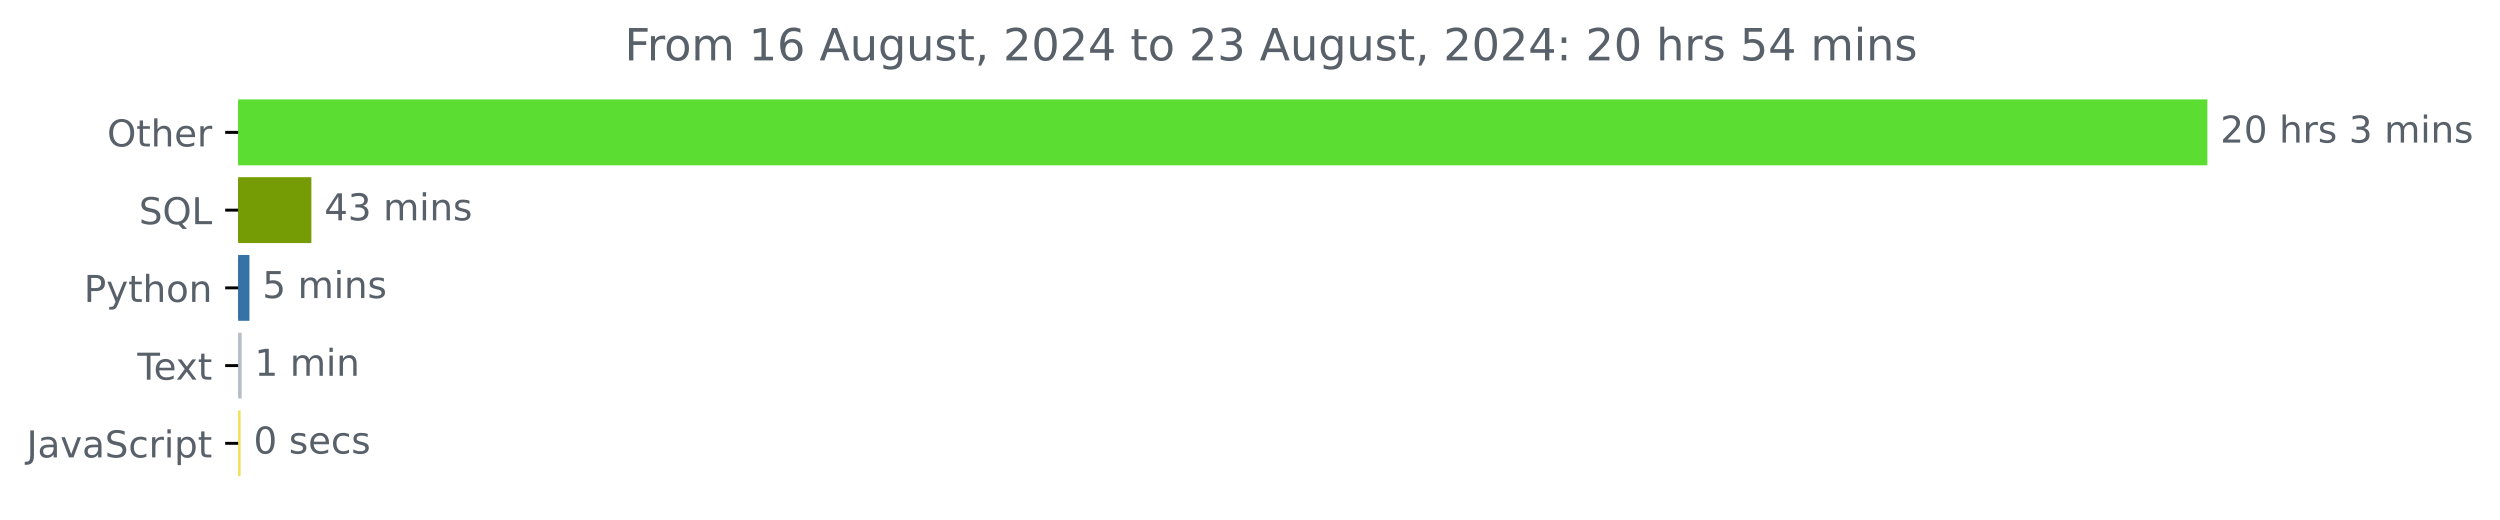
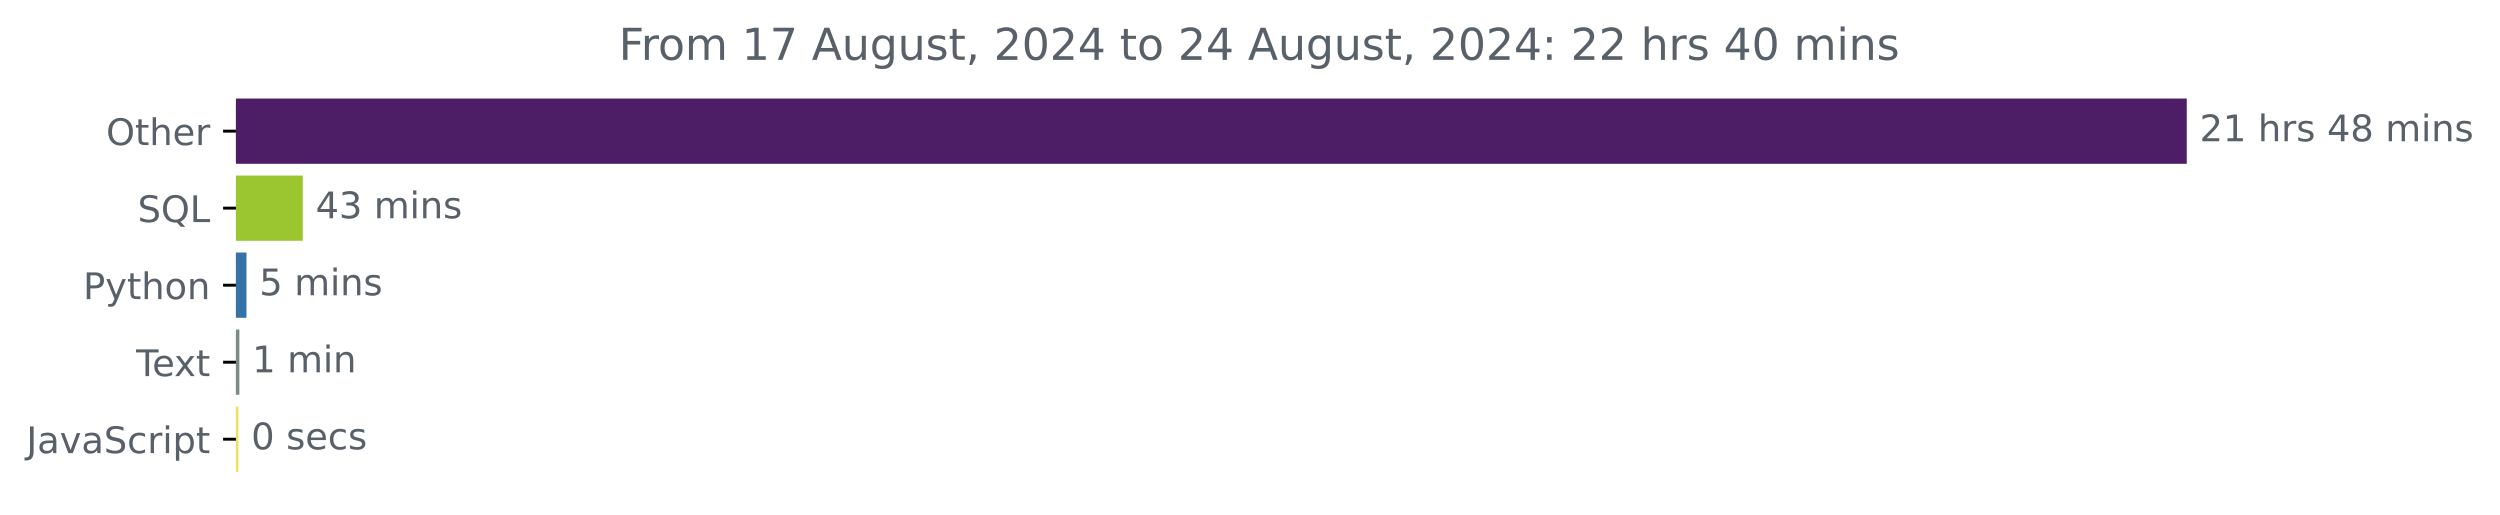
- <svg xmlns="http://www.w3.org/2000/svg" xmlns:xlink="http://www.w3.org/1999/xlink" width="675.304pt" height="140.398pt" viewBox="0 0 675.304 140.398" version="1.1">
+ <svg xmlns="http://www.w3.org/2000/svg" xmlns:xlink="http://www.w3.org/1999/xlink" width="681.666pt" height="140.398pt" viewBox="0 0 681.666 140.398" version="1.1">
  <defs>
    <style type="text/css">*{stroke-linejoin: round; stroke-linecap: butt}</style>
  </defs>
  <g id="figure_1">
    <g id="patch_1">
-       <path d="M -0 140.398  L 675.304 140.398  L 675.304 0  L -0 0  L -0 140.398  z " style="fill: none" />
+       <path d="M -0 140.398  L 681.666 140.398  L 681.666 0  L -0 0  L -0 140.398  z " style="fill: none" />
    </g>
    <g id="axes_1">
      <g id="patch_2">
-         <path d="M 64.33 27.358  L 595.758 27.358  L 595.758 44.158  L 64.33 44.158  z " clip-path="url(#p4464448d5c)" style="fill: #5cdd31; stroke: #5cdd31; stroke-linejoin: miter" />
+         <path d="M 64.33 27.358  L 595.758 27.358  L 595.758 44.158  L 64.33 44.158  z " clip-path="url(#pf1e2842eaf)" style="fill: #4d1e65; stroke: #4d1e65; stroke-linejoin: miter" />
      </g>
      <g id="patch_3">
-         <path d="M 64.33 48.358  L 83.61 48.358  L 83.61 65.158  L 64.33 65.158  z " clip-path="url(#p4464448d5c)" style="fill: #759b05; stroke: #759b05; stroke-linejoin: miter" />
+         <path d="M 64.33 48.358  L 82.057 48.358  L 82.057 65.158  L 64.33 65.158  z " clip-path="url(#pf1e2842eaf)" style="fill: #9cc62f; stroke: #9cc62f; stroke-linejoin: miter" />
      </g>
      <g id="patch_4">
-         <path d="M 64.33 69.358  L 66.878 69.358  L 66.878 86.158  L 64.33 86.158  z " clip-path="url(#p4464448d5c)" style="fill: #3572a5; stroke: #3572a5; stroke-linejoin: miter" />
+         <path d="M 64.33 69.358  L 66.704 69.358  L 66.704 86.158  L 64.33 86.158  z " clip-path="url(#pf1e2842eaf)" style="fill: #3572a5; stroke: #3572a5; stroke-linejoin: miter" />
      </g>
      <g id="patch_5">
-         <path d="M 64.33 90.358  L 64.773 90.358  L 64.773 107.158  L 64.33 107.158  z " clip-path="url(#p4464448d5c)" style="fill: #b8bec7; stroke: #b8bec7; stroke-linejoin: miter" />
+         <path d="M 64.33 90.358  L 64.771 90.358  L 64.771 107.158  L 64.33 107.158  z " clip-path="url(#pf1e2842eaf)" style="fill: #798b87; stroke: #798b87; stroke-linejoin: miter" />
      </g>
      <g id="patch_6">
-         <path d="M 64.33 111.358  L 64.496 111.358  L 64.496 128.158  L 64.33 128.158  z " clip-path="url(#p4464448d5c)" style="fill: #f1e05a; stroke: #f1e05a; stroke-linejoin: miter" />
+         <path d="M 64.33 111.358  L 64.495 111.358  L 64.495 128.158  L 64.33 128.158  z " clip-path="url(#pf1e2842eaf)" style="fill: #f1e05a; stroke: #f1e05a; stroke-linejoin: miter" />
      </g>
      <g id="matplotlib.axis_1" />
      <g id="matplotlib.axis_2">
        <g id="ytick_1">
          <g id="line2d_1">
            <defs>
-               <path id="m8c1e08e27c" d="M 0 0  L -3.5 0  " style="stroke: #000000; stroke-width: 0.8" />
+               <path id="me2ccb9bebd" d="M 0 0  L -3.5 0  " style="stroke: #000000; stroke-width: 0.8" />
            </defs>
            <g>
-               <use xlink:href="#m8c1e08e27c" x="64.33" y="35.758" style="stroke: #000000; stroke-width: 0.8" />
+               <use xlink:href="#me2ccb9bebd" x="64.33" y="35.758" style="stroke: #000000; stroke-width: 0.8" />
            </g>
          </g>
          <g id="text_1">
            <g style="fill: #586069" transform="translate(28.93594 39.55734) scale(0.1 -0.1)">
              <defs>
                <path id="DejaVuSans-4f" d="M 2522 4238  Q 1834 4238 1429 3725  Q 1025 3213 1025 2328  Q 1025 1447 1429 934  Q 1834 422 2522 422  Q 3209 422 3611 934  Q 4013 1447 4013 2328  Q 4013 3213 3611 3725  Q 3209 4238 2522 4238  z M 2522 4750  Q 3503 4750 4090 4092  Q 4678 3434 4678 2328  Q 4678 1225 4090 567  Q 3503 -91 2522 -91  Q 1538 -91 948 565  Q 359 1222 359 2328  Q 359 3434 948 4092  Q 1538 4750 2522 4750  z " transform="scale(0.015625)" />
                <path id="DejaVuSans-74" d="M 1172 4494  L 1172 3500  L 2356 3500  L 2356 3053  L 1172 3053  L 1172 1153  Q 1172 725 1289 603  Q 1406 481 1766 481  L 2356 481  L 2356 0  L 1766 0  Q 1100 0 847 248  Q 594 497 594 1153  L 594 3053  L 172 3053  L 172 3500  L 594 3500  L 594 4494  L 1172 4494  z " transform="scale(0.015625)" />
                <path id="DejaVuSans-68" d="M 3513 2113  L 3513 0  L 2938 0  L 2938 2094  Q 2938 2591 2744 2837  Q 2550 3084 2163 3084  Q 1697 3084 1428 2787  Q 1159 2491 1159 1978  L 1159 0  L 581 0  L 581 4863  L 1159 4863  L 1159 2956  Q 1366 3272 1645 3428  Q 1925 3584 2291 3584  Q 2894 3584 3203 3211  Q 3513 2838 3513 2113  z " transform="scale(0.015625)" />
                <path id="DejaVuSans-65" d="M 3597 1894  L 3597 1613  L 953 1613  Q 991 1019 1311 708  Q 1631 397 2203 397  Q 2534 397 2845 478  Q 3156 559 3463 722  L 3463 178  Q 3153 47 2828 -22  Q 2503 -91 2169 -91  Q 1331 -91 842 396  Q 353 884 353 1716  Q 353 2575 817 3079  Q 1281 3584 2069 3584  Q 2775 3584 3186 3129  Q 3597 2675 3597 1894  z M 3022 2063  Q 3016 2534 2758 2815  Q 2500 3097 2075 3097  Q 1594 3097 1305 2825  Q 1016 2553 972 2059  L 3022 2063  z " transform="scale(0.015625)" />
                <path id="DejaVuSans-72" d="M 2631 2963  Q 2534 3019 2420 3045  Q 2306 3072 2169 3072  Q 1681 3072 1420 2755  Q 1159 2438 1159 1844  L 1159 0  L 581 0  L 581 3500  L 1159 3500  L 1159 2956  Q 1341 3275 1631 3429  Q 1922 3584 2338 3584  Q 2397 3584 2469 3576  Q 2541 3569 2628 3553  L 2631 2963  z " transform="scale(0.015625)" />
              </defs>
              <use xlink:href="#DejaVuSans-4f" />
              <use xlink:href="#DejaVuSans-74" x="78.711" />
              <use xlink:href="#DejaVuSans-68" x="117.92" />
              <use xlink:href="#DejaVuSans-65" x="181.299" />
              <use xlink:href="#DejaVuSans-72" x="242.822" />
            </g>
          </g>
        </g>
        <g id="ytick_2">
          <g id="line2d_2">
            <g>
-               <use xlink:href="#m8c1e08e27c" x="64.33" y="56.758" style="stroke: #000000; stroke-width: 0.8" />
+               <use xlink:href="#me2ccb9bebd" x="64.33" y="56.758" style="stroke: #000000; stroke-width: 0.8" />
            </g>
          </g>
          <g id="text_2">
            <g style="fill: #586069" transform="translate(37.5375 60.55734) scale(0.1 -0.1)">
              <defs>
                <path id="DejaVuSans-53" d="M 3425 4513  L 3425 3897  Q 3066 4069 2747 4153  Q 2428 4238 2131 4238  Q 1616 4238 1336 4038  Q 1056 3838 1056 3469  Q 1056 3159 1242 3001  Q 1428 2844 1947 2747  L 2328 2669  Q 3034 2534 3370 2195  Q 3706 1856 3706 1288  Q 3706 609 3251 259  Q 2797 -91 1919 -91  Q 1588 -91 1214 -16  Q 841 59 441 206  L 441 856  Q 825 641 1194 531  Q 1563 422 1919 422  Q 2459 422 2753 634  Q 3047 847 3047 1241  Q 3047 1584 2836 1778  Q 2625 1972 2144 2069  L 1759 2144  Q 1053 2284 737 2584  Q 422 2884 422 3419  Q 422 4038 858 4394  Q 1294 4750 2059 4750  Q 2388 4750 2728 4690  Q 3069 4631 3425 4513  z " transform="scale(0.015625)" />
                <path id="DejaVuSans-51" d="M 2522 4238  Q 1834 4238 1429 3725  Q 1025 3213 1025 2328  Q 1025 1447 1429 934  Q 1834 422 2522 422  Q 3209 422 3611 934  Q 4013 1447 4013 2328  Q 4013 3213 3611 3725  Q 3209 4238 2522 4238  z M 3406 84  L 4238 -825  L 3475 -825  L 2784 -78  Q 2681 -84 2626 -87  Q 2572 -91 2522 -91  Q 1538 -91 948 567  Q 359 1225 359 2328  Q 359 3434 948 4092  Q 1538 4750 2522 4750  Q 3503 4750 4090 4092  Q 4678 3434 4678 2328  Q 4678 1516 4351 937  Q 4025 359 3406 84  z " transform="scale(0.015625)" />
                <path id="DejaVuSans-4c" d="M 628 4666  L 1259 4666  L 1259 531  L 3531 531  L 3531 0  L 628 0  L 628 4666  z " transform="scale(0.015625)" />
              </defs>
              <use xlink:href="#DejaVuSans-53" />
              <use xlink:href="#DejaVuSans-51" x="63.477" />
              <use xlink:href="#DejaVuSans-4c" x="142.188" />
            </g>
          </g>
        </g>
        <g id="ytick_3">
          <g id="line2d_3">
            <g>
-               <use xlink:href="#m8c1e08e27c" x="64.33" y="77.758" style="stroke: #000000; stroke-width: 0.8" />
+               <use xlink:href="#me2ccb9bebd" x="64.33" y="77.758" style="stroke: #000000; stroke-width: 0.8" />
            </g>
          </g>
          <g id="text_3">
            <g style="fill: #586069" transform="translate(22.66719 81.55734) scale(0.1 -0.1)">
              <defs>
                <path id="DejaVuSans-50" d="M 1259 4147  L 1259 2394  L 2053 2394  Q 2494 2394 2734 2622  Q 2975 2850 2975 3272  Q 2975 3691 2734 3919  Q 2494 4147 2053 4147  L 1259 4147  z M 628 4666  L 2053 4666  Q 2838 4666 3239 4311  Q 3641 3956 3641 3272  Q 3641 2581 3239 2228  Q 2838 1875 2053 1875  L 1259 1875  L 1259 0  L 628 0  L 628 4666  z " transform="scale(0.015625)" />
                <path id="DejaVuSans-79" d="M 2059 -325  Q 1816 -950 1584 -1140  Q 1353 -1331 966 -1331  L 506 -1331  L 506 -850  L 844 -850  Q 1081 -850 1212 -737  Q 1344 -625 1503 -206  L 1606 56  L 191 3500  L 800 3500  L 1894 763  L 2988 3500  L 3597 3500  L 2059 -325  z " transform="scale(0.015625)" />
                <path id="DejaVuSans-6f" d="M 1959 3097  Q 1497 3097 1228 2736  Q 959 2375 959 1747  Q 959 1119 1226 758  Q 1494 397 1959 397  Q 2419 397 2687 759  Q 2956 1122 2956 1747  Q 2956 2369 2687 2733  Q 2419 3097 1959 3097  z M 1959 3584  Q 2709 3584 3137 3096  Q 3566 2609 3566 1747  Q 3566 888 3137 398  Q 2709 -91 1959 -91  Q 1206 -91 779 398  Q 353 888 353 1747  Q 353 2609 779 3096  Q 1206 3584 1959 3584  z " transform="scale(0.015625)" />
                <path id="DejaVuSans-6e" d="M 3513 2113  L 3513 0  L 2938 0  L 2938 2094  Q 2938 2591 2744 2837  Q 2550 3084 2163 3084  Q 1697 3084 1428 2787  Q 1159 2491 1159 1978  L 1159 0  L 581 0  L 581 3500  L 1159 3500  L 1159 2956  Q 1366 3272 1645 3428  Q 1925 3584 2291 3584  Q 2894 3584 3203 3211  Q 3513 2838 3513 2113  z " transform="scale(0.015625)" />
              </defs>
              <use xlink:href="#DejaVuSans-50" />
              <use xlink:href="#DejaVuSans-79" x="60.303" />
              <use xlink:href="#DejaVuSans-74" x="119.482" />
              <use xlink:href="#DejaVuSans-68" x="158.691" />
              <use xlink:href="#DejaVuSans-6f" x="222.07" />
              <use xlink:href="#DejaVuSans-6e" x="283.252" />
            </g>
          </g>
        </g>
        <g id="ytick_4">
          <g id="line2d_4">
            <g>
-               <use xlink:href="#m8c1e08e27c" x="64.33" y="98.758" style="stroke: #000000; stroke-width: 0.8" />
+               <use xlink:href="#me2ccb9bebd" x="64.33" y="98.758" style="stroke: #000000; stroke-width: 0.8" />
            </g>
          </g>
          <g id="text_4">
            <g style="fill: #586069" transform="translate(37.10469 102.5573) scale(0.1 -0.1)">
              <defs>
                <path id="DejaVuSans-54" d="M -19 4666  L 3928 4666  L 3928 4134  L 2272 4134  L 2272 0  L 1638 0  L 1638 4134  L -19 4134  L -19 4666  z " transform="scale(0.015625)" />
                <path id="DejaVuSans-78" d="M 3513 3500  L 2247 1797  L 3578 0  L 2900 0  L 1881 1375  L 863 0  L 184 0  L 1544 1831  L 300 3500  L 978 3500  L 1906 2253  L 2834 3500  L 3513 3500  z " transform="scale(0.015625)" />
              </defs>
              <use xlink:href="#DejaVuSans-54" />
              <use xlink:href="#DejaVuSans-65" x="44.084" />
              <use xlink:href="#DejaVuSans-78" x="103.857" />
              <use xlink:href="#DejaVuSans-74" x="163.037" />
            </g>
          </g>
        </g>
        <g id="ytick_5">
          <g id="line2d_5">
            <g>
-               <use xlink:href="#m8c1e08e27c" x="64.33" y="119.758" style="stroke: #000000; stroke-width: 0.8" />
+               <use xlink:href="#me2ccb9bebd" x="64.33" y="119.758" style="stroke: #000000; stroke-width: 0.8" />
            </g>
          </g>
          <g id="text_5">
            <g style="fill: #586069" transform="translate(7.2 123.5573) scale(0.1 -0.1)">
              <defs>
                <path id="DejaVuSans-4a" d="M 628 4666  L 1259 4666  L 1259 325  Q 1259 -519 939 -900  Q 619 -1281 -91 -1281  L -331 -1281  L -331 -750  L -134 -750  Q 284 -750 456 -515  Q 628 -281 628 325  L 628 4666  z " transform="scale(0.015625)" />
                <path id="DejaVuSans-61" d="M 2194 1759  Q 1497 1759 1228 1600  Q 959 1441 959 1056  Q 959 750 1161 570  Q 1363 391 1709 391  Q 2188 391 2477 730  Q 2766 1069 2766 1631  L 2766 1759  L 2194 1759  z M 3341 1997  L 3341 0  L 2766 0  L 2766 531  Q 2569 213 2275 61  Q 1981 -91 1556 -91  Q 1019 -91 701 211  Q 384 513 384 1019  Q 384 1609 779 1909  Q 1175 2209 1959 2209  L 2766 2209  L 2766 2266  Q 2766 2663 2505 2880  Q 2244 3097 1772 3097  Q 1472 3097 1187 3025  Q 903 2953 641 2809  L 641 3341  Q 956 3463 1253 3523  Q 1550 3584 1831 3584  Q 2591 3584 2966 3190  Q 3341 2797 3341 1997  z " transform="scale(0.015625)" />
                <path id="DejaVuSans-76" d="M 191 3500  L 800 3500  L 1894 563  L 2988 3500  L 3597 3500  L 2284 0  L 1503 0  L 191 3500  z " transform="scale(0.015625)" />
                <path id="DejaVuSans-63" d="M 3122 3366  L 3122 2828  Q 2878 2963 2633 3030  Q 2388 3097 2138 3097  Q 1578 3097 1268 2742  Q 959 2388 959 1747  Q 959 1106 1268 751  Q 1578 397 2138 397  Q 2388 397 2633 464  Q 2878 531 3122 666  L 3122 134  Q 2881 22 2623 -34  Q 2366 -91 2075 -91  Q 1284 -91 818 406  Q 353 903 353 1747  Q 353 2603 823 3093  Q 1294 3584 2113 3584  Q 2378 3584 2631 3529  Q 2884 3475 3122 3366  z " transform="scale(0.015625)" />
                <path id="DejaVuSans-69" d="M 603 3500  L 1178 3500  L 1178 0  L 603 0  L 603 3500  z M 603 4863  L 1178 4863  L 1178 4134  L 603 4134  L 603 4863  z " transform="scale(0.015625)" />
                <path id="DejaVuSans-70" d="M 1159 525  L 1159 -1331  L 581 -1331  L 581 3500  L 1159 3500  L 1159 2969  Q 1341 3281 1617 3432  Q 1894 3584 2278 3584  Q 2916 3584 3314 3078  Q 3713 2572 3713 1747  Q 3713 922 3314 415  Q 2916 -91 2278 -91  Q 1894 -91 1617 61  Q 1341 213 1159 525  z M 3116 1747  Q 3116 2381 2855 2742  Q 2594 3103 2138 3103  Q 1681 3103 1420 2742  Q 1159 2381 1159 1747  Q 1159 1113 1420 752  Q 1681 391 2138 391  Q 2594 391 2855 752  Q 3116 1113 3116 1747  z " transform="scale(0.015625)" />
              </defs>
              <use xlink:href="#DejaVuSans-4a" />
              <use xlink:href="#DejaVuSans-61" x="29.492" />
              <use xlink:href="#DejaVuSans-76" x="90.771" />
              <use xlink:href="#DejaVuSans-61" x="149.951" />
              <use xlink:href="#DejaVuSans-53" x="211.23" />
              <use xlink:href="#DejaVuSans-63" x="274.707" />
              <use xlink:href="#DejaVuSans-72" x="329.688" />
              <use xlink:href="#DejaVuSans-69" x="370.801" />
              <use xlink:href="#DejaVuSans-70" x="398.584" />
              <use xlink:href="#DejaVuSans-74" x="462.061" />
            </g>
          </g>
        </g>
      </g>
      <g id="text_6">
        <g style="fill: #586069" transform="translate(599.7583 38.5175) scale(0.1 -0.1)">
          <defs>
            <path id="DejaVuSans-32" d="M 1228 531  L 3431 531  L 3431 0  L 469 0  L 469 531  Q 828 903 1448 1529  Q 2069 2156 2228 2338  Q 2531 2678 2651 2914  Q 2772 3150 2772 3378  Q 2772 3750 2511 3984  Q 2250 4219 1831 4219  Q 1534 4219 1204 4116  Q 875 4013 500 3803  L 500 4441  Q 881 4594 1212 4672  Q 1544 4750 1819 4750  Q 2544 4750 2975 4387  Q 3406 4025 3406 3419  Q 3406 3131 3298 2873  Q 3191 2616 2906 2266  Q 2828 2175 2409 1742  Q 1991 1309 1228 531  z " transform="scale(0.015625)" />
-             <path id="DejaVuSans-30" d="M 2034 4250  Q 1547 4250 1301 3770  Q 1056 3291 1056 2328  Q 1056 1369 1301 889  Q 1547 409 2034 409  Q 2525 409 2770 889  Q 3016 1369 3016 2328  Q 3016 3291 2770 3770  Q 2525 4250 2034 4250  z M 2034 4750  Q 2819 4750 3233 4129  Q 3647 3509 3647 2328  Q 3647 1150 3233 529  Q 2819 -91 2034 -91  Q 1250 -91 836 529  Q 422 1150 422 2328  Q 422 3509 836 4129  Q 1250 4750 2034 4750  z " transform="scale(0.015625)" />
+             <path id="DejaVuSans-31" d="M 794 531  L 1825 531  L 1825 4091  L 703 3866  L 703 4441  L 1819 4666  L 2450 4666  L 2450 531  L 3481 531  L 3481 0  L 794 0  L 794 531  z " transform="scale(0.015625)" />
            <path id="DejaVuSans-20" transform="scale(0.015625)" />
            <path id="DejaVuSans-73" d="M 2834 3397  L 2834 2853  Q 2591 2978 2328 3040  Q 2066 3103 1784 3103  Q 1356 3103 1142 2972  Q 928 2841 928 2578  Q 928 2378 1081 2264  Q 1234 2150 1697 2047  L 1894 2003  Q 2506 1872 2764 1633  Q 3022 1394 3022 966  Q 3022 478 2636 193  Q 2250 -91 1575 -91  Q 1294 -91 989 -36  Q 684 19 347 128  L 347 722  Q 666 556 975 473  Q 1284 391 1588 391  Q 1994 391 2212 530  Q 2431 669 2431 922  Q 2431 1156 2273 1281  Q 2116 1406 1581 1522  L 1381 1569  Q 847 1681 609 1914  Q 372 2147 372 2553  Q 372 3047 722 3315  Q 1072 3584 1716 3584  Q 2034 3584 2315 3537  Q 2597 3491 2834 3397  z " transform="scale(0.015625)" />
-             <path id="DejaVuSans-33" d="M 2597 2516  Q 3050 2419 3304 2112  Q 3559 1806 3559 1356  Q 3559 666 3084 287  Q 2609 -91 1734 -91  Q 1441 -91 1130 -33  Q 819 25 488 141  L 488 750  Q 750 597 1062 519  Q 1375 441 1716 441  Q 2309 441 2620 675  Q 2931 909 2931 1356  Q 2931 1769 2642 2001  Q 2353 2234 1838 2234  L 1294 2234  L 1294 2753  L 1863 2753  Q 2328 2753 2575 2939  Q 2822 3125 2822 3475  Q 2822 3834 2567 4026  Q 2313 4219 1838 4219  Q 1578 4219 1281 4162  Q 984 4106 628 3988  L 628 4550  Q 988 4650 1302 4700  Q 1616 4750 1894 4750  Q 2613 4750 3031 4423  Q 3450 4097 3450 3541  Q 3450 3153 3228 2886  Q 3006 2619 2597 2516  z " transform="scale(0.015625)" />
+             <path id="DejaVuSans-34" d="M 2419 4116  L 825 1625  L 2419 1625  L 2419 4116  z M 2253 4666  L 3047 4666  L 3047 1625  L 3713 1625  L 3713 1100  L 3047 1100  L 3047 0  L 2419 0  L 2419 1100  L 313 1100  L 313 1709  L 2253 4666  z " transform="scale(0.015625)" />
+             <path id="DejaVuSans-38" d="M 2034 2216  Q 1584 2216 1326 1975  Q 1069 1734 1069 1313  Q 1069 891 1326 650  Q 1584 409 2034 409  Q 2484 409 2743 651  Q 3003 894 3003 1313  Q 3003 1734 2745 1975  Q 2488 2216 2034 2216  z M 1403 2484  Q 997 2584 770 2862  Q 544 3141 544 3541  Q 544 4100 942 4425  Q 1341 4750 2034 4750  Q 2731 4750 3128 4425  Q 3525 4100 3525 3541  Q 3525 3141 3298 2862  Q 3072 2584 2669 2484  Q 3125 2378 3379 2068  Q 3634 1759 3634 1313  Q 3634 634 3220 271  Q 2806 -91 2034 -91  Q 1263 -91 848 271  Q 434 634 434 1313  Q 434 1759 690 2068  Q 947 2378 1403 2484  z M 1172 3481  Q 1172 3119 1398 2916  Q 1625 2713 2034 2713  Q 2441 2713 2670 2916  Q 2900 3119 2900 3481  Q 2900 3844 2670 4047  Q 2441 4250 2034 4250  Q 1625 4250 1398 4047  Q 1172 3844 1172 3481  z " transform="scale(0.015625)" />
            <path id="DejaVuSans-6d" d="M 3328 2828  Q 3544 3216 3844 3400  Q 4144 3584 4550 3584  Q 5097 3584 5394 3201  Q 5691 2819 5691 2113  L 5691 0  L 5113 0  L 5113 2094  Q 5113 2597 4934 2840  Q 4756 3084 4391 3084  Q 3944 3084 3684 2787  Q 3425 2491 3425 1978  L 3425 0  L 2847 0  L 2847 2094  Q 2847 2600 2669 2842  Q 2491 3084 2119 3084  Q 1678 3084 1418 2786  Q 1159 2488 1159 1978  L 1159 0  L 581 0  L 581 3500  L 1159 3500  L 1159 2956  Q 1356 3278 1631 3431  Q 1906 3584 2284 3584  Q 2666 3584 2933 3390  Q 3200 3197 3328 2828  z " transform="scale(0.015625)" />
          </defs>
          <use xlink:href="#DejaVuSans-32" />
-           <use xlink:href="#DejaVuSans-30" x="63.623" />
+           <use xlink:href="#DejaVuSans-31" x="63.623" />
          <use xlink:href="#DejaVuSans-20" x="127.246" />
          <use xlink:href="#DejaVuSans-68" x="159.033" />
          <use xlink:href="#DejaVuSans-72" x="222.412" />
          <use xlink:href="#DejaVuSans-73" x="263.525" />
          <use xlink:href="#DejaVuSans-20" x="315.625" />
-           <use xlink:href="#DejaVuSans-33" x="347.412" />
-           <use xlink:href="#DejaVuSans-20" x="411.035" />
-           <use xlink:href="#DejaVuSans-6d" x="442.822" />
-           <use xlink:href="#DejaVuSans-69" x="540.234" />
-           <use xlink:href="#DejaVuSans-6e" x="568.018" />
-           <use xlink:href="#DejaVuSans-73" x="631.396" />
+           <use xlink:href="#DejaVuSans-34" x="347.412" />
+           <use xlink:href="#DejaVuSans-38" x="411.035" />
+           <use xlink:href="#DejaVuSans-20" x="474.658" />
+           <use xlink:href="#DejaVuSans-6d" x="506.445" />
+           <use xlink:href="#DejaVuSans-69" x="603.857" />
+           <use xlink:href="#DejaVuSans-6e" x="631.641" />
+           <use xlink:href="#DejaVuSans-73" x="695.02" />
        </g>
      </g>
      <g id="text_7">
-         <g style="fill: #586069" transform="translate(87.61004 59.5175) scale(0.1 -0.1)">
-           <defs>
-             <path id="DejaVuSans-34" d="M 2419 4116  L 825 1625  L 2419 1625  L 2419 4116  z M 2253 4666  L 3047 4666  L 3047 1625  L 3713 1625  L 3713 1100  L 3047 1100  L 3047 0  L 2419 0  L 2419 1100  L 313 1100  L 313 1709  L 2253 4666  z " transform="scale(0.015625)" />
+         <g style="fill: #586069" transform="translate(86.05686 59.5175) scale(0.1 -0.1)">
+           <defs>
+             <path id="DejaVuSans-33" d="M 2597 2516  Q 3050 2419 3304 2112  Q 3559 1806 3559 1356  Q 3559 666 3084 287  Q 2609 -91 1734 -91  Q 1441 -91 1130 -33  Q 819 25 488 141  L 488 750  Q 750 597 1062 519  Q 1375 441 1716 441  Q 2309 441 2620 675  Q 2931 909 2931 1356  Q 2931 1769 2642 2001  Q 2353 2234 1838 2234  L 1294 2234  L 1294 2753  L 1863 2753  Q 2328 2753 2575 2939  Q 2822 3125 2822 3475  Q 2822 3834 2567 4026  Q 2313 4219 1838 4219  Q 1578 4219 1281 4162  Q 984 4106 628 3988  L 628 4550  Q 988 4650 1302 4700  Q 1616 4750 1894 4750  Q 2613 4750 3031 4423  Q 3450 4097 3450 3541  Q 3450 3153 3228 2886  Q 3006 2619 2597 2516  z " transform="scale(0.015625)" />
          </defs>
          <use xlink:href="#DejaVuSans-34" />
          <use xlink:href="#DejaVuSans-33" x="63.623" />
          <use xlink:href="#DejaVuSans-20" x="127.246" />
          <use xlink:href="#DejaVuSans-6d" x="159.033" />
          <use xlink:href="#DejaVuSans-69" x="256.445" />
          <use xlink:href="#DejaVuSans-6e" x="284.229" />
          <use xlink:href="#DejaVuSans-73" x="347.607" />
        </g>
      </g>
      <g id="text_8">
-         <g style="fill: #586069" transform="translate(70.87824 80.5175) scale(0.1 -0.1)">
+         <g style="fill: #586069" transform="translate(70.70436 80.5175) scale(0.1 -0.1)">
          <defs>
            <path id="DejaVuSans-35" d="M 691 4666  L 3169 4666  L 3169 4134  L 1269 4134  L 1269 2991  Q 1406 3038 1543 3061  Q 1681 3084 1819 3084  Q 2600 3084 3056 2656  Q 3513 2228 3513 1497  Q 3513 744 3044 326  Q 2575 -91 1722 -91  Q 1428 -91 1123 -41  Q 819 9 494 109  L 494 744  Q 775 591 1075 516  Q 1375 441 1709 441  Q 2250 441 2565 725  Q 2881 1009 2881 1497  Q 2881 1984 2565 2268  Q 2250 2553 1709 2553  Q 1456 2553 1204 2497  Q 953 2441 691 2322  L 691 4666  z " transform="scale(0.015625)" />
          </defs>
          <use xlink:href="#DejaVuSans-35" />
          <use xlink:href="#DejaVuSans-20" x="63.623" />
          <use xlink:href="#DejaVuSans-6d" x="95.41" />
          <use xlink:href="#DejaVuSans-69" x="192.822" />
          <use xlink:href="#DejaVuSans-6e" x="220.605" />
          <use xlink:href="#DejaVuSans-73" x="283.984" />
        </g>
      </g>
      <g id="text_9">
-         <g style="fill: #586069" transform="translate(68.77291 101.5175) scale(0.1 -0.1)">
-           <defs>
-             <path id="DejaVuSans-31" d="M 794 531  L 1825 531  L 1825 4091  L 703 3866  L 703 4441  L 1819 4666  L 2450 4666  L 2450 531  L 3481 531  L 3481 0  L 794 0  L 794 531  z " transform="scale(0.015625)" />
-           </defs>
+         <g style="fill: #586069" transform="translate(68.77149 101.5175) scale(0.1 -0.1)">
          <use xlink:href="#DejaVuSans-31" />
          <use xlink:href="#DejaVuSans-20" x="63.623" />
          <use xlink:href="#DejaVuSans-6d" x="95.41" />
          <use xlink:href="#DejaVuSans-69" x="192.822" />
          <use xlink:href="#DejaVuSans-6e" x="220.605" />
        </g>
      </g>
      <g id="text_10">
-         <g style="fill: #586069" transform="translate(68.4959 122.5175) scale(0.1 -0.1)">
+         <g style="fill: #586069" transform="translate(68.49536 122.5175) scale(0.1 -0.1)">
+           <defs>
+             <path id="DejaVuSans-30" d="M 2034 4250  Q 1547 4250 1301 3770  Q 1056 3291 1056 2328  Q 1056 1369 1301 889  Q 1547 409 2034 409  Q 2525 409 2770 889  Q 3016 1369 3016 2328  Q 3016 3291 2770 3770  Q 2525 4250 2034 4250  z M 2034 4750  Q 2819 4750 3233 4129  Q 3647 3509 3647 2328  Q 3647 1150 3233 529  Q 2819 -91 2034 -91  Q 1250 -91 836 529  Q 422 1150 422 2328  Q 422 3509 836 4129  Q 1250 4750 2034 4750  z " transform="scale(0.015625)" />
+           </defs>
          <use xlink:href="#DejaVuSans-30" />
          <use xlink:href="#DejaVuSans-20" x="63.623" />
          <use xlink:href="#DejaVuSans-73" x="95.41" />
          <use xlink:href="#DejaVuSans-65" x="147.51" />
          <use xlink:href="#DejaVuSans-63" x="209.033" />
          <use xlink:href="#DejaVuSans-73" x="264.014" />
        </g>
      </g>
      <g id="text_11">
        <g style="fill: #586069" transform="translate(168.7259 16.31812) scale(0.12 -0.12)">
          <defs>
            <path id="DejaVuSans-46" d="M 628 4666  L 3309 4666  L 3309 4134  L 1259 4134  L 1259 2759  L 3109 2759  L 3109 2228  L 1259 2228  L 1259 0  L 628 0  L 628 4666  z " transform="scale(0.015625)" />
-             <path id="DejaVuSans-36" d="M 2113 2584  Q 1688 2584 1439 2293  Q 1191 2003 1191 1497  Q 1191 994 1439 701  Q 1688 409 2113 409  Q 2538 409 2786 701  Q 3034 994 3034 1497  Q 3034 2003 2786 2293  Q 2538 2584 2113 2584  z M 3366 4563  L 3366 3988  Q 3128 4100 2886 4159  Q 2644 4219 2406 4219  Q 1781 4219 1451 3797  Q 1122 3375 1075 2522  Q 1259 2794 1537 2939  Q 1816 3084 2150 3084  Q 2853 3084 3261 2657  Q 3669 2231 3669 1497  Q 3669 778 3244 343  Q 2819 -91 2113 -91  Q 1303 -91 875 529  Q 447 1150 447 2328  Q 447 3434 972 4092  Q 1497 4750 2381 4750  Q 2619 4750 2861 4703  Q 3103 4656 3366 4563  z " transform="scale(0.015625)" />
+             <path id="DejaVuSans-37" d="M 525 4666  L 3525 4666  L 3525 4397  L 1831 0  L 1172 0  L 2766 4134  L 525 4134  L 525 4666  z " transform="scale(0.015625)" />
            <path id="DejaVuSans-41" d="M 2188 4044  L 1331 1722  L 3047 1722  L 2188 4044  z M 1831 4666  L 2547 4666  L 4325 0  L 3669 0  L 3244 1197  L 1141 1197  L 716 0  L 50 0  L 1831 4666  z " transform="scale(0.015625)" />
            <path id="DejaVuSans-75" d="M 544 1381  L 544 3500  L 1119 3500  L 1119 1403  Q 1119 906 1312 657  Q 1506 409 1894 409  Q 2359 409 2629 706  Q 2900 1003 2900 1516  L 2900 3500  L 3475 3500  L 3475 0  L 2900 0  L 2900 538  Q 2691 219 2414 64  Q 2138 -91 1772 -91  Q 1169 -91 856 284  Q 544 659 544 1381  z M 1991 3584  L 1991 3584  z " transform="scale(0.015625)" />
            <path id="DejaVuSans-67" d="M 2906 1791  Q 2906 2416 2648 2759  Q 2391 3103 1925 3103  Q 1463 3103 1205 2759  Q 947 2416 947 1791  Q 947 1169 1205 825  Q 1463 481 1925 481  Q 2391 481 2648 825  Q 2906 1169 2906 1791  z M 3481 434  Q 3481 -459 3084 -895  Q 2688 -1331 1869 -1331  Q 1566 -1331 1297 -1286  Q 1028 -1241 775 -1147  L 775 -588  Q 1028 -725 1275 -790  Q 1522 -856 1778 -856  Q 2344 -856 2625 -561  Q 2906 -266 2906 331  L 2906 616  Q 2728 306 2450 153  Q 2172 0 1784 0  Q 1141 0 747 490  Q 353 981 353 1791  Q 353 2603 747 3093  Q 1141 3584 1784 3584  Q 2172 3584 2450 3431  Q 2728 3278 2906 2969  L 2906 3500  L 3481 3500  L 3481 434  z " transform="scale(0.015625)" />
            <path id="DejaVuSans-2c" d="M 750 794  L 1409 794  L 1409 256  L 897 -744  L 494 -744  L 750 256  L 750 794  z " transform="scale(0.015625)" />
            <path id="DejaVuSans-3a" d="M 750 794  L 1409 794  L 1409 0  L 750 0  L 750 794  z M 750 3309  L 1409 3309  L 1409 2516  L 750 2516  L 750 3309  z " transform="scale(0.015625)" />
          </defs>
          <use xlink:href="#DejaVuSans-46" />
          <use xlink:href="#DejaVuSans-72" x="50.27" />
          <use xlink:href="#DejaVuSans-6f" x="89.133" />
          <use xlink:href="#DejaVuSans-6d" x="150.314" />
          <use xlink:href="#DejaVuSans-20" x="247.727" />
          <use xlink:href="#DejaVuSans-31" x="279.514" />
-           <use xlink:href="#DejaVuSans-36" x="343.137" />
+           <use xlink:href="#DejaVuSans-37" x="343.137" />
          <use xlink:href="#DejaVuSans-20" x="406.76" />
          <use xlink:href="#DejaVuSans-41" x="438.547" />
          <use xlink:href="#DejaVuSans-75" x="506.955" />
          <use xlink:href="#DejaVuSans-67" x="570.334" />
          <use xlink:href="#DejaVuSans-75" x="633.811" />
          <use xlink:href="#DejaVuSans-73" x="697.189" />
          <use xlink:href="#DejaVuSans-74" x="749.289" />
          <use xlink:href="#DejaVuSans-2c" x="788.498" />
          <use xlink:href="#DejaVuSans-20" x="820.285" />
          <use xlink:href="#DejaVuSans-32" x="852.072" />
          <use xlink:href="#DejaVuSans-30" x="915.695" />
          <use xlink:href="#DejaVuSans-32" x="979.318" />
          <use xlink:href="#DejaVuSans-34" x="1042.941" />
          <use xlink:href="#DejaVuSans-20" x="1106.564" />
          <use xlink:href="#DejaVuSans-74" x="1138.352" />
          <use xlink:href="#DejaVuSans-6f" x="1177.561" />
          <use xlink:href="#DejaVuSans-20" x="1238.742" />
          <use xlink:href="#DejaVuSans-32" x="1270.529" />
-           <use xlink:href="#DejaVuSans-33" x="1334.152" />
+           <use xlink:href="#DejaVuSans-34" x="1334.152" />
          <use xlink:href="#DejaVuSans-20" x="1397.775" />
          <use xlink:href="#DejaVuSans-41" x="1429.562" />
          <use xlink:href="#DejaVuSans-75" x="1497.971" />
          <use xlink:href="#DejaVuSans-67" x="1561.35" />
          <use xlink:href="#DejaVuSans-75" x="1624.826" />
          <use xlink:href="#DejaVuSans-73" x="1688.205" />
          <use xlink:href="#DejaVuSans-74" x="1740.305" />
          <use xlink:href="#DejaVuSans-2c" x="1779.514" />
          <use xlink:href="#DejaVuSans-20" x="1811.301" />
          <use xlink:href="#DejaVuSans-32" x="1843.088" />
          <use xlink:href="#DejaVuSans-30" x="1906.711" />
          <use xlink:href="#DejaVuSans-32" x="1970.334" />
          <use xlink:href="#DejaVuSans-34" x="2033.957" />
          <use xlink:href="#DejaVuSans-3a" x="2097.58" />
          <use xlink:href="#DejaVuSans-20" x="2131.271" />
          <use xlink:href="#DejaVuSans-32" x="2163.059" />
-           <use xlink:href="#DejaVuSans-30" x="2226.682" />
+           <use xlink:href="#DejaVuSans-32" x="2226.682" />
          <use xlink:href="#DejaVuSans-20" x="2290.305" />
          <use xlink:href="#DejaVuSans-68" x="2322.092" />
          <use xlink:href="#DejaVuSans-72" x="2385.471" />
          <use xlink:href="#DejaVuSans-73" x="2426.584" />
          <use xlink:href="#DejaVuSans-20" x="2478.684" />
-           <use xlink:href="#DejaVuSans-35" x="2510.471" />
-           <use xlink:href="#DejaVuSans-34" x="2574.094" />
+           <use xlink:href="#DejaVuSans-34" x="2510.471" />
+           <use xlink:href="#DejaVuSans-30" x="2574.094" />
          <use xlink:href="#DejaVuSans-20" x="2637.717" />
          <use xlink:href="#DejaVuSans-6d" x="2669.504" />
          <use xlink:href="#DejaVuSans-69" x="2766.916" />
          <use xlink:href="#DejaVuSans-6e" x="2794.699" />
          <use xlink:href="#DejaVuSans-73" x="2858.078" />
        </g>
      </g>
    </g>
  </g>
  <defs>
-     <clipPath id="p4464448d5c">
+     <clipPath id="pf1e2842eaf">
      <rect x="64.33" y="22.318" width="558" height="110.88" />
    </clipPath>
  </defs>
</svg>
